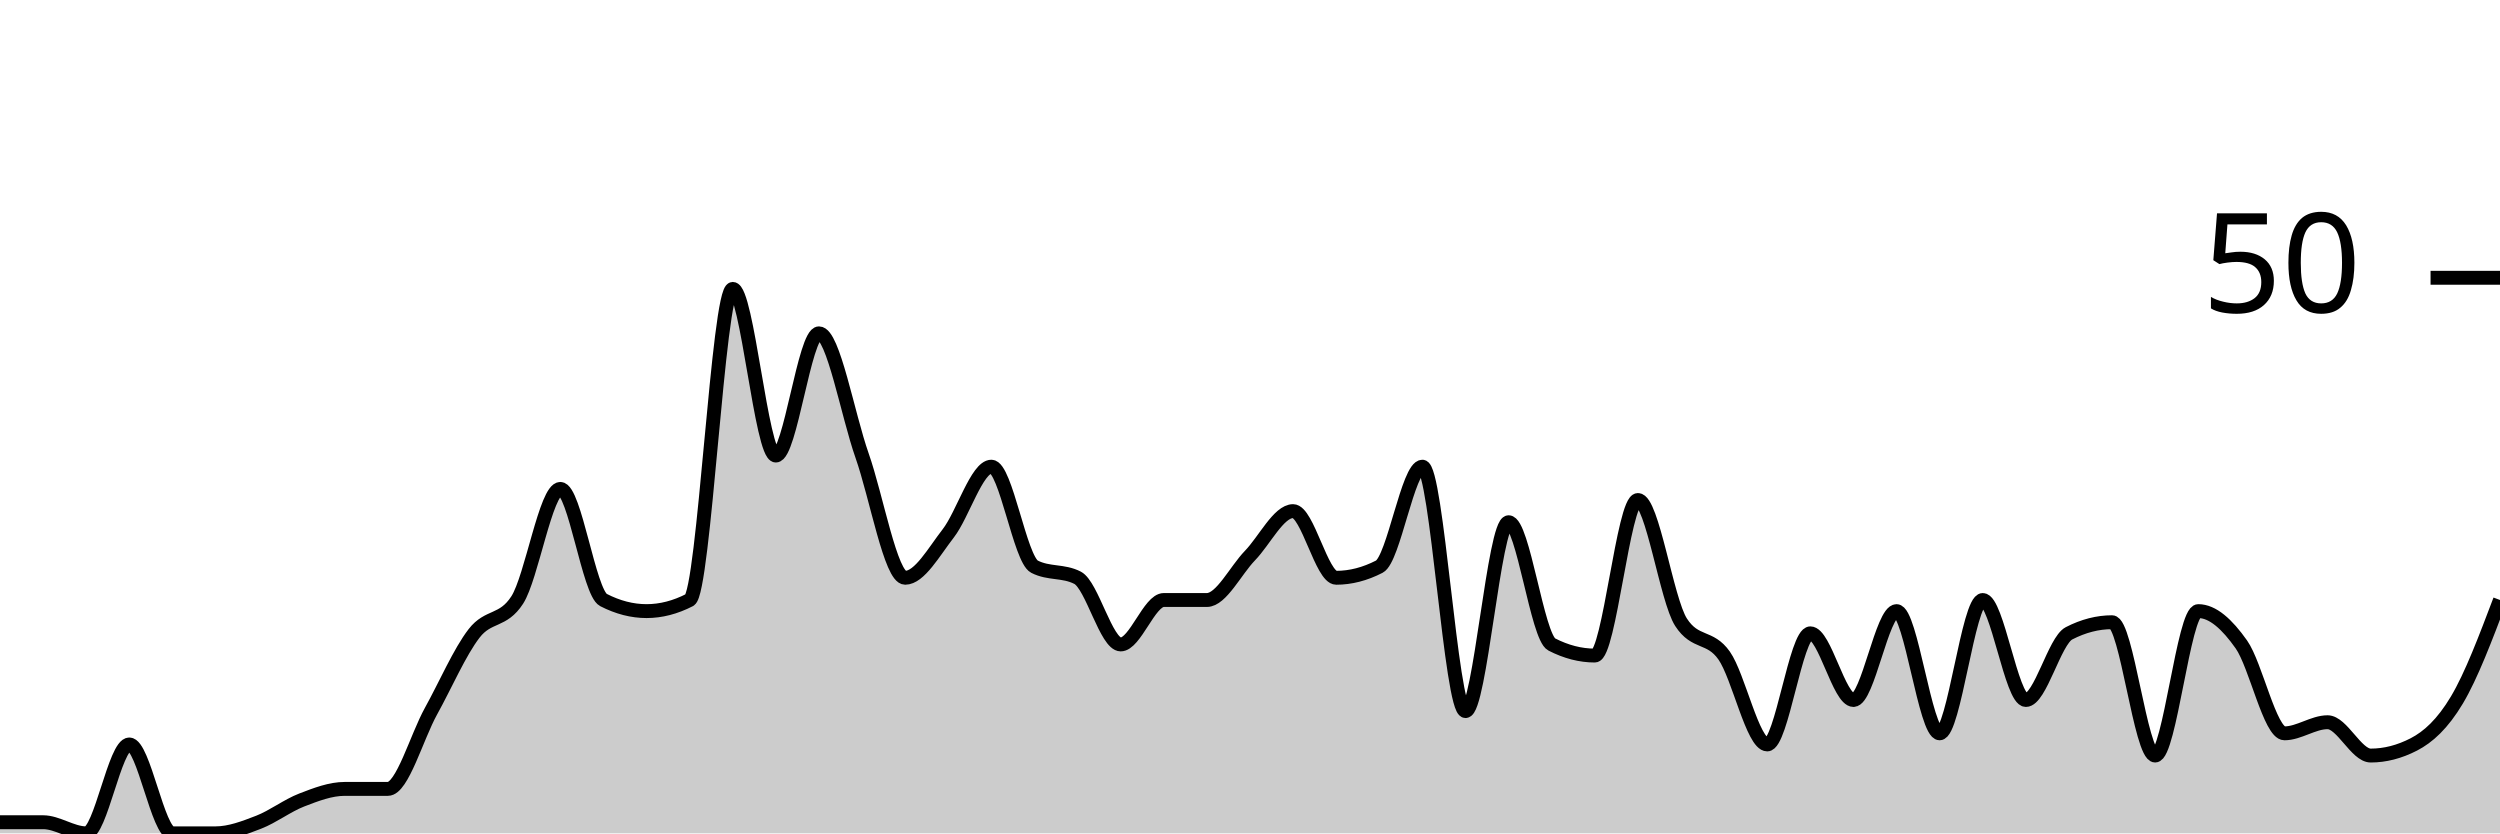
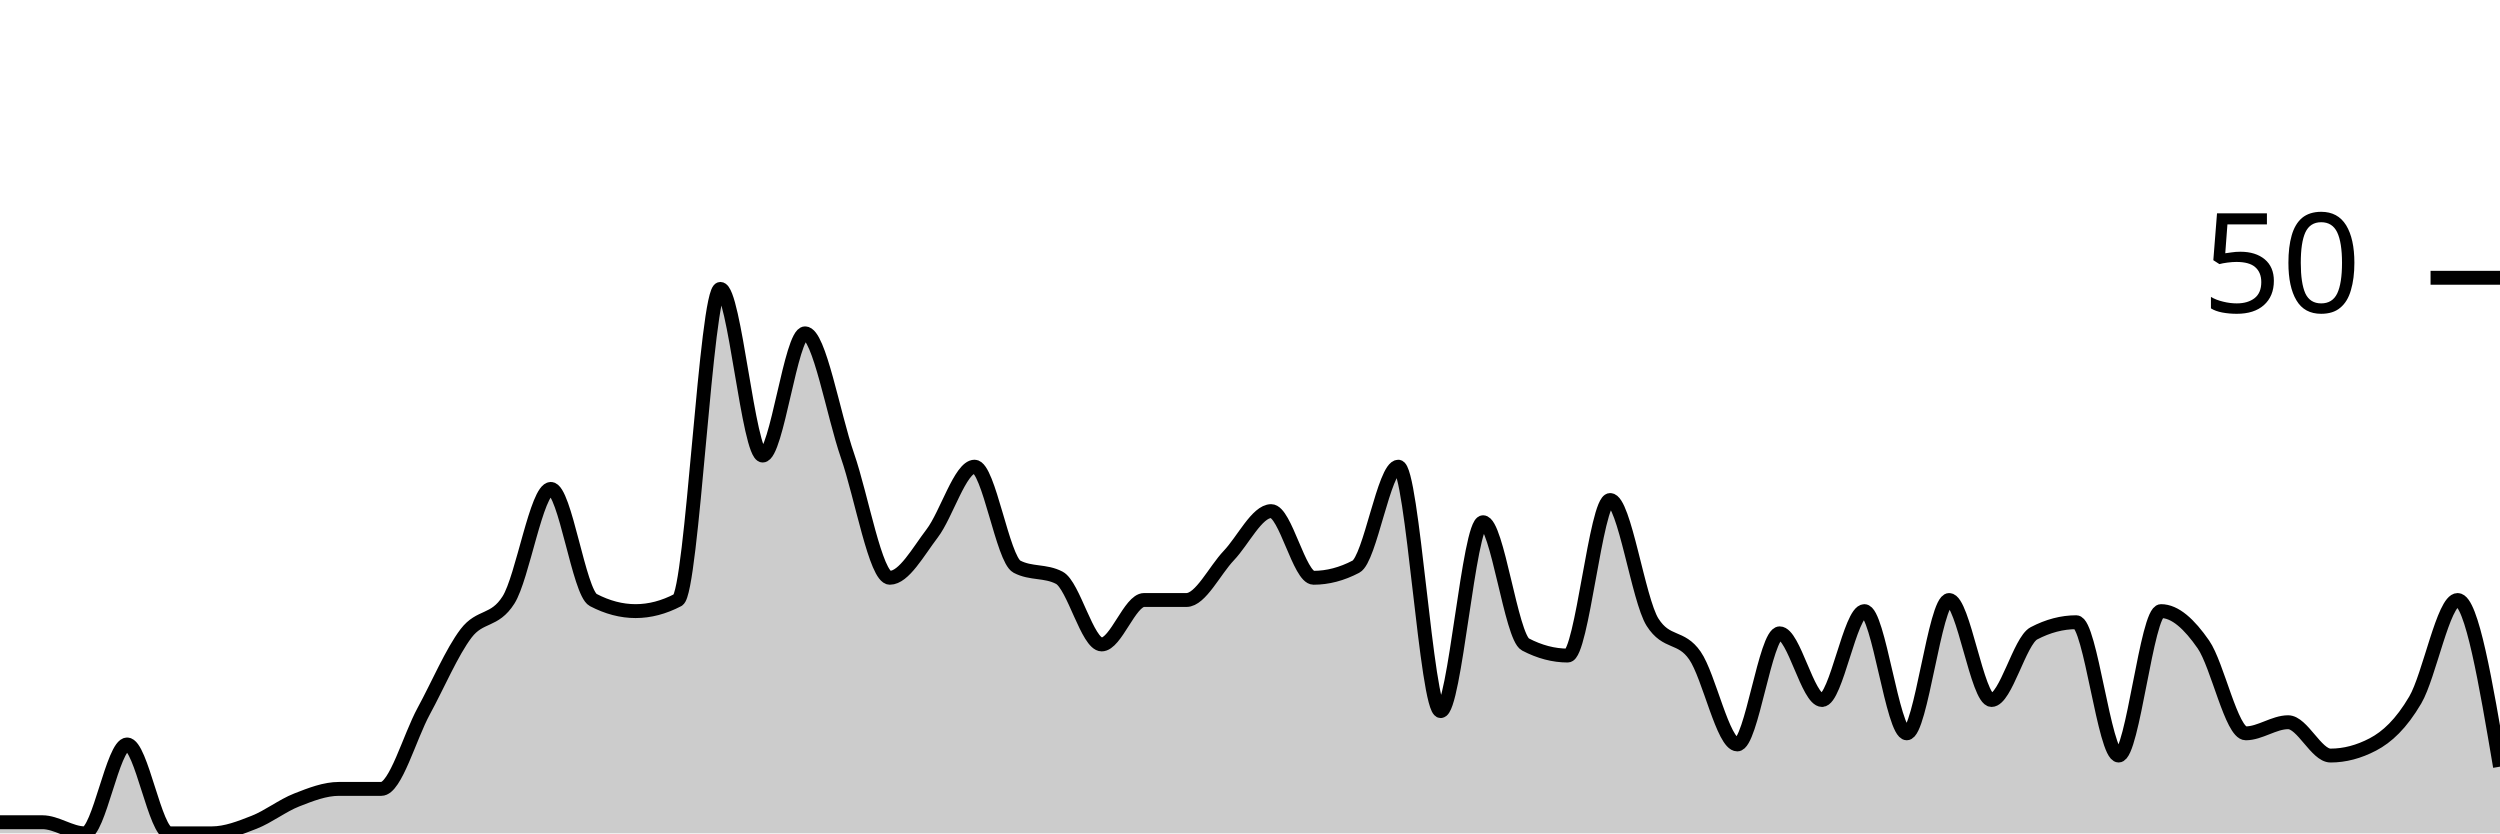
<svg xmlns="http://www.w3.org/2000/svg" viewBox="0 0 180 60">
  <g transform="translate(0,20)">
-     <path class="area" fill="rgba(0, 0, 0, 0.2)" d="M0,39.2C1.034,39.2,2.069,39.2,3.103,39.2C4.138,39.2,5.172,40,6.207,40C7.241,40,8.276,33.6,9.31,33.6C10.345,33.6,11.379,40,12.414,40C13.448,40,14.483,40,15.517,40C16.552,40,17.586,39.6,18.621,39.2C19.655,38.8,20.69,38,21.724,37.6C22.759,37.2,23.793,36.8,24.828,36.8C25.862,36.8,26.897,36.8,27.931,36.8C28.966,36.8,30,33.067,31.034,31.2C32.069,29.333,33.103,26.933,34.138,25.6C35.172,24.267,36.207,24.8,37.241,23.2C38.276,21.6,39.31,15.2,40.345,15.2C41.379,15.2,42.414,22.667,43.448,23.2C44.483,23.733,45.517,24,46.552,24C47.586,24,48.621,23.733,49.655,23.2C50.69,22.667,51.724,0.8,52.759,0.8C53.793,0.8,54.828,12.8,55.862,12.8C56.897,12.8,57.931,4,58.966,4C60,4,61.034,9.867,62.069,12.8C63.103,15.733,64.138,21.6,65.172,21.6C66.207,21.6,67.241,19.733,68.276,18.4C69.31,17.067,70.345,13.6,71.379,13.6C72.414,13.6,73.448,20.267,74.483,20.8C75.517,21.333,76.552,21.067,77.586,21.6C78.621,22.133,79.655,26.4,80.69,26.4C81.724,26.4,82.759,23.2,83.793,23.2C84.828,23.2,85.862,23.2,86.897,23.2C87.931,23.2,88.966,21.067,90,20C91.034,18.933,92.069,16.8,93.103,16.8C94.138,16.8,95.172,21.6,96.207,21.6C97.241,21.6,98.276,21.333,99.31,20.8C100.345,20.267,101.379,13.6,102.414,13.6C103.448,13.6,104.483,31.2,105.517,31.2C106.552,31.2,107.586,17.6,108.621,17.6C109.655,17.6,110.69,25.867,111.724,26.4C112.759,26.933,113.793,27.2,114.828,27.2C115.862,27.2,116.897,16,117.931,16C118.966,16,120,23.2,121.034,24.8C122.069,26.4,123.103,25.733,124.138,27.2C125.172,28.667,126.207,33.6,127.241,33.6C128.276,33.6,129.31,25.6,130.345,25.6C131.379,25.6,132.414,30.4,133.448,30.4C134.483,30.4,135.517,24,136.552,24C137.586,24,138.621,32.8,139.655,32.8C140.69,32.8,141.724,23.2,142.759,23.2C143.793,23.2,144.828,30.4,145.862,30.4C146.897,30.4,147.931,26.133,148.966,25.6C150,25.067,151.034,24.8,152.069,24.8C153.103,24.8,154.138,34.4,155.172,34.4C156.207,34.4,157.241,24,158.276,24C159.31,24,160.345,24.933,161.379,26.4C162.414,27.867,163.448,32.8,164.483,32.8C165.517,32.8,166.552,32,167.586,32C168.621,32,169.655,34.4,170.69,34.4C171.724,34.4,172.759,34.133,173.793,33.6C174.828,33.067,175.862,32.133,176.897,30.4C177.931,28.667,178.966,25.933,180,23.2L180,40C178.966,40,177.931,40,176.897,40C175.862,40,174.828,40,173.793,40C172.759,40,171.724,40,170.69,40C169.655,40,168.621,40,167.586,40C166.552,40,165.517,40,164.483,40C163.448,40,162.414,40,161.379,40C160.345,40,159.31,40,158.276,40C157.241,40,156.207,40,155.172,40C154.138,40,153.103,40,152.069,40C151.034,40,150,40,148.966,40C147.931,40,146.897,40,145.862,40C144.828,40,143.793,40,142.759,40C141.724,40,140.69,40,139.655,40C138.621,40,137.586,40,136.552,40C135.517,40,134.483,40,133.448,40C132.414,40,131.379,40,130.345,40C129.31,40,128.276,40,127.241,40C126.207,40,125.172,40,124.138,40C123.103,40,122.069,40,121.034,40C120,40,118.966,40,117.931,40C116.897,40,115.862,40,114.828,40C113.793,40,112.759,40,111.724,40C110.69,40,109.655,40,108.621,40C107.586,40,106.552,40,105.517,40C104.483,40,103.448,40,102.414,40C101.379,40,100.345,40,99.31,40C98.276,40,97.241,40,96.207,40C95.172,40,94.138,40,93.103,40C92.069,40,91.034,40,90,40C88.966,40,87.931,40,86.897,40C85.862,40,84.828,40,83.793,40C82.759,40,81.724,40,80.69,40C79.655,40,78.621,40,77.586,40C76.552,40,75.517,40,74.483,40C73.448,40,72.414,40,71.379,40C70.345,40,69.31,40,68.276,40C67.241,40,66.207,40,65.172,40C64.138,40,63.103,40,62.069,40C61.034,40,60,40,58.966,40C57.931,40,56.897,40,55.862,40C54.828,40,53.793,40,52.759,40C51.724,40,50.69,40,49.655,40C48.621,40,47.586,40,46.552,40C45.517,40,44.483,40,43.448,40C42.414,40,41.379,40,40.345,40C39.31,40,38.276,40,37.241,40C36.207,40,35.172,40,34.138,40C33.103,40,32.069,40,31.034,40C30,40,28.966,40,27.931,40C26.897,40,25.862,40,24.828,40C23.793,40,22.759,40,21.724,40C20.69,40,19.655,40,18.621,40C17.586,40,16.552,40,15.517,40C14.483,40,13.448,40,12.414,40C11.379,40,10.345,40,9.31,40C8.276,40,7.241,40,6.207,40C5.172,40,4.138,40,3.103,40C2.069,40,1.034,40,0,40Z" />
-     <path class="line" stroke="black" fill="none" d="M0,39.2C1.034,39.2,2.069,39.2,3.103,39.2C4.138,39.2,5.172,40,6.207,40C7.241,40,8.276,33.6,9.31,33.6C10.345,33.6,11.379,40,12.414,40C13.448,40,14.483,40,15.517,40C16.552,40,17.586,39.6,18.621,39.2C19.655,38.8,20.69,38,21.724,37.6C22.759,37.2,23.793,36.8,24.828,36.8C25.862,36.8,26.897,36.8,27.931,36.8C28.966,36.8,30,33.067,31.034,31.2C32.069,29.333,33.103,26.933,34.138,25.6C35.172,24.267,36.207,24.8,37.241,23.2C38.276,21.6,39.31,15.2,40.345,15.2C41.379,15.2,42.414,22.667,43.448,23.2C44.483,23.733,45.517,24,46.552,24C47.586,24,48.621,23.733,49.655,23.2C50.69,22.667,51.724,0.8,52.759,0.8C53.793,0.8,54.828,12.8,55.862,12.8C56.897,12.8,57.931,4,58.966,4C60,4,61.034,9.867,62.069,12.8C63.103,15.733,64.138,21.6,65.172,21.6C66.207,21.6,67.241,19.733,68.276,18.4C69.31,17.067,70.345,13.6,71.379,13.6C72.414,13.6,73.448,20.267,74.483,20.8C75.517,21.333,76.552,21.067,77.586,21.6C78.621,22.133,79.655,26.4,80.69,26.4C81.724,26.4,82.759,23.2,83.793,23.2C84.828,23.2,85.862,23.2,86.897,23.2C87.931,23.2,88.966,21.067,90,20C91.034,18.933,92.069,16.8,93.103,16.8C94.138,16.8,95.172,21.6,96.207,21.6C97.241,21.6,98.276,21.333,99.31,20.8C100.345,20.267,101.379,13.6,102.414,13.6C103.448,13.6,104.483,31.2,105.517,31.2C106.552,31.2,107.586,17.6,108.621,17.6C109.655,17.6,110.69,25.867,111.724,26.4C112.759,26.933,113.793,27.2,114.828,27.2C115.862,27.2,116.897,16,117.931,16C118.966,16,120,23.2,121.034,24.8C122.069,26.4,123.103,25.733,124.138,27.2C125.172,28.667,126.207,33.6,127.241,33.6C128.276,33.6,129.31,25.6,130.345,25.6C131.379,25.6,132.414,30.4,133.448,30.4C134.483,30.4,135.517,24,136.552,24C137.586,24,138.621,32.8,139.655,32.8C140.69,32.8,141.724,23.2,142.759,23.2C143.793,23.2,144.828,30.4,145.862,30.4C146.897,30.4,147.931,26.133,148.966,25.6C150,25.067,151.034,24.8,152.069,24.8C153.103,24.8,154.138,34.4,155.172,34.4C156.207,34.4,157.241,24,158.276,24C159.31,24,160.345,24.933,161.379,26.4C162.414,27.867,163.448,32.8,164.483,32.8C165.517,32.8,166.552,32,167.586,32C168.621,32,169.655,34.4,170.69,34.4C171.724,34.4,172.759,34.133,173.793,33.6C174.828,33.067,175.862,32.133,176.897,30.4C177.931,28.667,178.966,25.933,180,23.2" />
+     <path class="area" fill="rgba(0, 0, 0, 0.2)" d="M0,39.2C1.017,39.2,2.034,39.2,3.051,39.2C4.068,39.2,5.085,40,6.102,40C7.119,40,8.136,33.6,9.153,33.6C10.169,33.6,11.186,40,12.203,40C13.22,40,14.237,40,15.254,40C16.271,40,17.288,39.6,18.305,39.2C19.322,38.8,20.339,38,21.356,37.6C22.373,37.2,23.39,36.8,24.407,36.8C25.424,36.8,26.441,36.8,27.458,36.8C28.475,36.8,29.492,33.067,30.508,31.2C31.525,29.333,32.542,26.933,33.559,25.6C34.576,24.267,35.593,24.8,36.61,23.2C37.627,21.6,38.644,15.2,39.661,15.2C40.678,15.2,41.695,22.667,42.712,23.2C43.729,23.733,44.746,24,45.763,24C46.78,24,47.797,23.733,48.814,23.2C49.831,22.667,50.847,0.8,51.864,0.8C52.881,0.8,53.898,12.8,54.915,12.8C55.932,12.8,56.949,4,57.966,4C58.983,4,60,9.867,61.017,12.8C62.034,15.733,63.051,21.6,64.068,21.6C65.085,21.6,66.102,19.733,67.119,18.4C68.136,17.067,69.153,13.6,70.169,13.6C71.186,13.6,72.203,20.267,73.22,20.8C74.237,21.333,75.254,21.067,76.271,21.6C77.288,22.133,78.305,26.4,79.322,26.4C80.339,26.4,81.356,23.2,82.373,23.2C83.39,23.2,84.407,23.2,85.424,23.2C86.441,23.2,87.458,21.067,88.475,20C89.492,18.933,90.508,16.8,91.525,16.8C92.542,16.8,93.559,21.6,94.576,21.6C95.593,21.6,96.61,21.333,97.627,20.8C98.644,20.267,99.661,13.6,100.678,13.6C101.695,13.6,102.712,31.2,103.729,31.2C104.746,31.2,105.763,17.6,106.78,17.6C107.797,17.6,108.814,25.867,109.831,26.4C110.847,26.933,111.864,27.2,112.881,27.2C113.898,27.2,114.915,16,115.932,16C116.949,16,117.966,23.2,118.983,24.8C120,26.4,121.017,25.733,122.034,27.2C123.051,28.667,124.068,33.6,125.085,33.6C126.102,33.6,127.119,25.6,128.136,25.6C129.153,25.6,130.169,30.4,131.186,30.4C132.203,30.4,133.22,24,134.237,24C135.254,24,136.271,32.8,137.288,32.8C138.305,32.8,139.322,23.2,140.339,23.2C141.356,23.2,142.373,30.4,143.39,30.4C144.407,30.4,145.424,26.133,146.441,25.6C147.458,25.067,148.475,24.8,149.492,24.8C150.508,24.8,151.525,34.4,152.542,34.4C153.559,34.4,154.576,24,155.593,24C156.61,24,157.627,24.933,158.644,26.4C159.661,27.867,160.678,32.8,161.695,32.8C162.712,32.8,163.729,32,164.746,32C165.763,32,166.78,34.4,167.797,34.4C168.814,34.4,169.831,34.133,170.847,33.6C171.864,33.067,172.881,32.133,173.898,30.4C174.915,28.667,175.932,23.2,176.949,23.2C177.966,23.2,178.983,29.2,180,35.2L180,40C178.983,40,177.966,40,176.949,40C175.932,40,174.915,40,173.898,40C172.881,40,171.864,40,170.847,40C169.831,40,168.814,40,167.797,40C166.78,40,165.763,40,164.746,40C163.729,40,162.712,40,161.695,40C160.678,40,159.661,40,158.644,40C157.627,40,156.61,40,155.593,40C154.576,40,153.559,40,152.542,40C151.525,40,150.508,40,149.492,40C148.475,40,147.458,40,146.441,40C145.424,40,144.407,40,143.39,40C142.373,40,141.356,40,140.339,40C139.322,40,138.305,40,137.288,40C136.271,40,135.254,40,134.237,40C133.22,40,132.203,40,131.186,40C130.169,40,129.153,40,128.136,40C127.119,40,126.102,40,125.085,40C124.068,40,123.051,40,122.034,40C121.017,40,120,40,118.983,40C117.966,40,116.949,40,115.932,40C114.915,40,113.898,40,112.881,40C111.864,40,110.847,40,109.831,40C108.814,40,107.797,40,106.78,40C105.763,40,104.746,40,103.729,40C102.712,40,101.695,40,100.678,40C99.661,40,98.644,40,97.627,40C96.61,40,95.593,40,94.576,40C93.559,40,92.542,40,91.525,40C90.508,40,89.492,40,88.475,40C87.458,40,86.441,40,85.424,40C84.407,40,83.39,40,82.373,40C81.356,40,80.339,40,79.322,40C78.305,40,77.288,40,76.271,40C75.254,40,74.237,40,73.22,40C72.203,40,71.186,40,70.169,40C69.153,40,68.136,40,67.119,40C66.102,40,65.085,40,64.068,40C63.051,40,62.034,40,61.017,40C60,40,58.983,40,57.966,40C56.949,40,55.932,40,54.915,40C53.898,40,52.881,40,51.864,40C50.847,40,49.831,40,48.814,40C47.797,40,46.78,40,45.763,40C44.746,40,43.729,40,42.712,40C41.695,40,40.678,40,39.661,40C38.644,40,37.627,40,36.61,40C35.593,40,34.576,40,33.559,40C32.542,40,31.525,40,30.508,40C29.492,40,28.475,40,27.458,40C26.441,40,25.424,40,24.407,40C23.39,40,22.373,40,21.356,40C20.339,40,19.322,40,18.305,40C17.288,40,16.271,40,15.254,40C14.237,40,13.22,40,12.203,40C11.186,40,10.169,40,9.153,40C8.136,40,7.119,40,6.102,40C5.085,40,4.068,40,3.051,40C2.034,40,1.017,40,0,40Z" />
+     <path class="line" stroke="black" fill="none" d="M0,39.2C1.017,39.2,2.034,39.2,3.051,39.2C4.068,39.2,5.085,40,6.102,40C7.119,40,8.136,33.6,9.153,33.6C10.169,33.6,11.186,40,12.203,40C13.22,40,14.237,40,15.254,40C16.271,40,17.288,39.6,18.305,39.2C19.322,38.8,20.339,38,21.356,37.6C22.373,37.2,23.39,36.8,24.407,36.8C25.424,36.8,26.441,36.8,27.458,36.8C28.475,36.8,29.492,33.067,30.508,31.2C31.525,29.333,32.542,26.933,33.559,25.6C34.576,24.267,35.593,24.8,36.61,23.2C37.627,21.6,38.644,15.2,39.661,15.2C40.678,15.2,41.695,22.667,42.712,23.2C43.729,23.733,44.746,24,45.763,24C46.78,24,47.797,23.733,48.814,23.2C49.831,22.667,50.847,0.8,51.864,0.8C52.881,0.8,53.898,12.8,54.915,12.8C55.932,12.8,56.949,4,57.966,4C58.983,4,60,9.867,61.017,12.8C62.034,15.733,63.051,21.6,64.068,21.6C65.085,21.6,66.102,19.733,67.119,18.4C68.136,17.067,69.153,13.6,70.169,13.6C71.186,13.6,72.203,20.267,73.22,20.8C74.237,21.333,75.254,21.067,76.271,21.6C77.288,22.133,78.305,26.4,79.322,26.4C80.339,26.4,81.356,23.2,82.373,23.2C83.39,23.2,84.407,23.2,85.424,23.2C86.441,23.2,87.458,21.067,88.475,20C89.492,18.933,90.508,16.8,91.525,16.8C92.542,16.8,93.559,21.6,94.576,21.6C95.593,21.6,96.61,21.333,97.627,20.8C98.644,20.267,99.661,13.6,100.678,13.6C101.695,13.6,102.712,31.2,103.729,31.2C104.746,31.2,105.763,17.6,106.78,17.6C107.797,17.6,108.814,25.867,109.831,26.4C110.847,26.933,111.864,27.2,112.881,27.2C113.898,27.2,114.915,16,115.932,16C116.949,16,117.966,23.2,118.983,24.8C120,26.4,121.017,25.733,122.034,27.2C123.051,28.667,124.068,33.6,125.085,33.6C126.102,33.6,127.119,25.6,128.136,25.6C129.153,25.6,130.169,30.4,131.186,30.4C132.203,30.4,133.22,24,134.237,24C135.254,24,136.271,32.8,137.288,32.8C138.305,32.8,139.322,23.2,140.339,23.2C141.356,23.2,142.373,30.4,143.39,30.4C144.407,30.4,145.424,26.133,146.441,25.6C147.458,25.067,148.475,24.8,149.492,24.8C150.508,24.8,151.525,34.4,152.542,34.4C153.559,34.4,154.576,24,155.593,24C156.61,24,157.627,24.933,158.644,26.4C159.661,27.867,160.678,32.8,161.695,32.8C162.712,32.8,163.729,32,164.746,32C165.763,32,166.78,34.4,167.797,34.4C168.814,34.4,169.831,34.133,170.847,33.6C171.864,33.067,172.881,32.133,173.898,30.4C174.915,28.667,175.932,23.2,176.949,23.2C177.966,23.2,178.983,29.2,180,35.2" />
    <path class="axis-ceiling" stroke-width="1" stroke="black" fill="none" d="M175,0L180,0" />
    <text class="axis-ceiling-label" font-family="sans-serif" text-anchor="end" font-size="10px" x="170" y="2.5">50</text>
  </g>
</svg>
